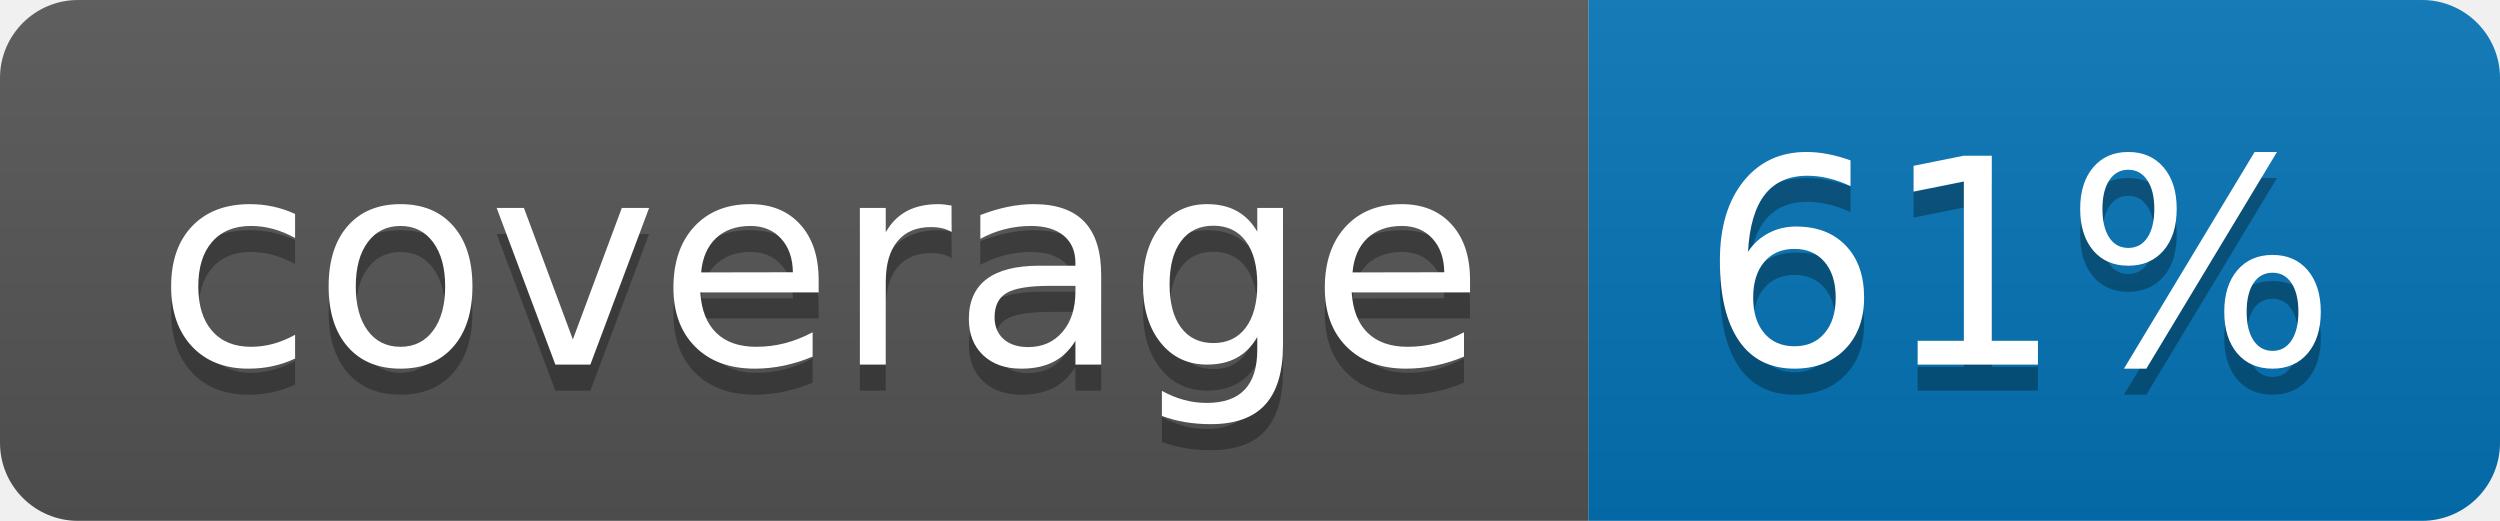
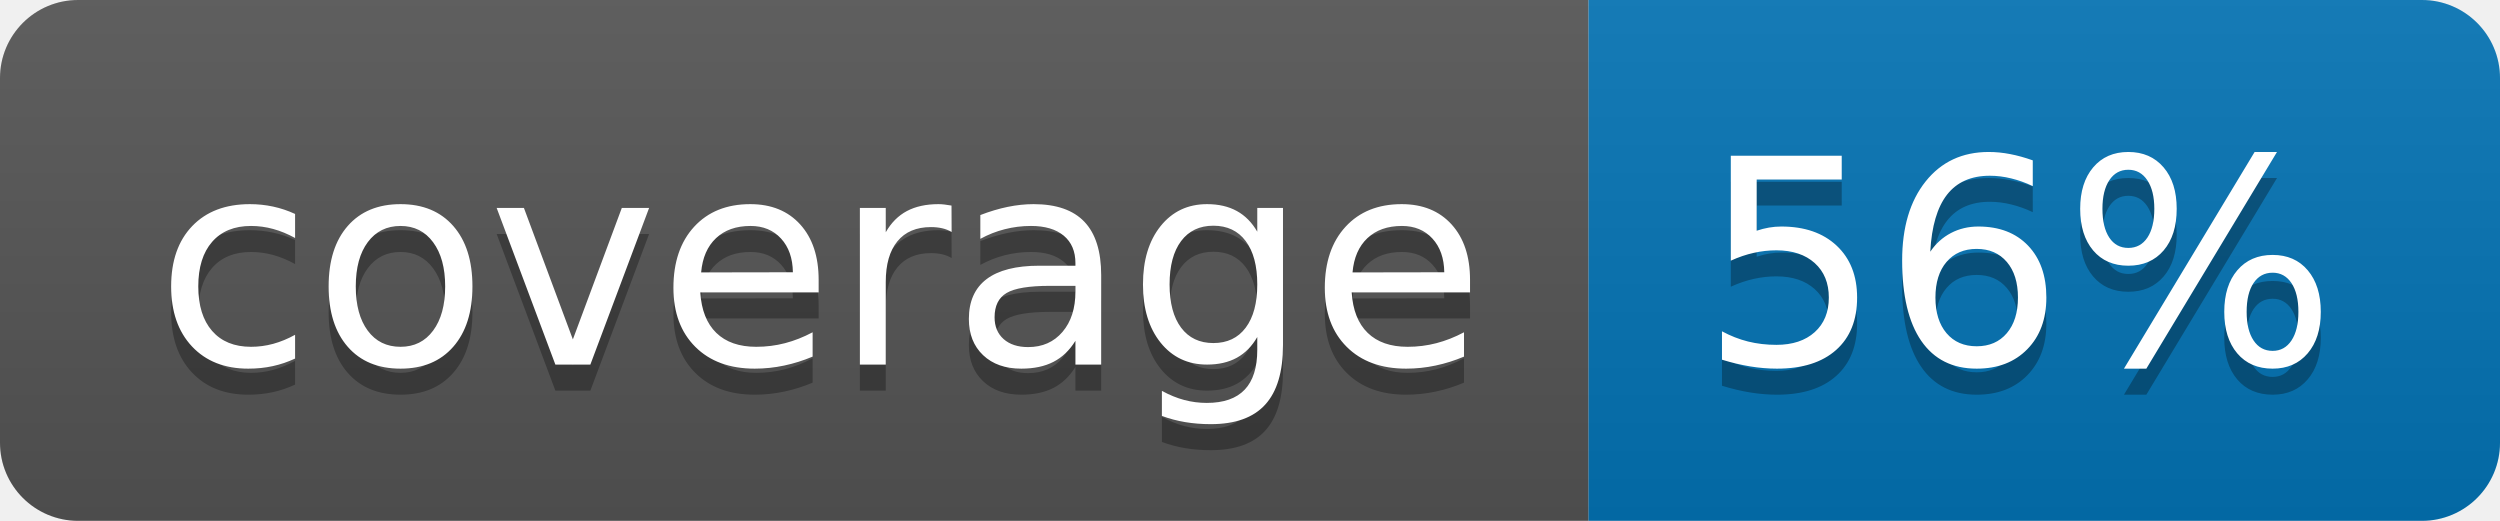
<svg xmlns="http://www.w3.org/2000/svg" width="96" height="20">
  <linearGradient id="b" x2="0" y2="100%">
    <stop offset="0" stop-color="#bbb" stop-opacity=".1" />
    <stop offset="1" stop-opacity=".1" />
  </linearGradient>
  <clipPath id="a">
    <rect width="96" height="20" rx="3" fill="#fff" />
  </clipPath>
  <g clip-path="url(#a)">
    <path fill="#555" d="M0 0h61v20H0z" />
    <path fill="#0374B5" d="M61 0h35v20H61z" />
    <path fill="url(#b)" d="M0 0h96v20H0z" />
  </g>
  <g fill="#fff" text-anchor="middle" font-family="DejaVu Sans,Verdana,Geneva,sans-serif" font-size="110">
    <text x="315" y="150" fill="#010101" fill-opacity=".3" transform="scale(.1)" textLength="510">coverage</text>
    <text x="315" y="140" transform="scale(.1)" textLength="510">coverage</text>
-     <text x="775" y="150" fill="#010101" fill-opacity=".3" transform="scale(.1)" textLength="250">61%</text>
-     <text x="775" y="140" transform="scale(.1)" textLength="250">61%</text>
+     <text x="775" y="150" fill="#010101" fill-opacity=".3" transform="scale(.1)" textLength="250">56%</text>
+     <text x="775" y="140" transform="scale(.1)" textLength="250">56%</text>
  </g>
</svg>
